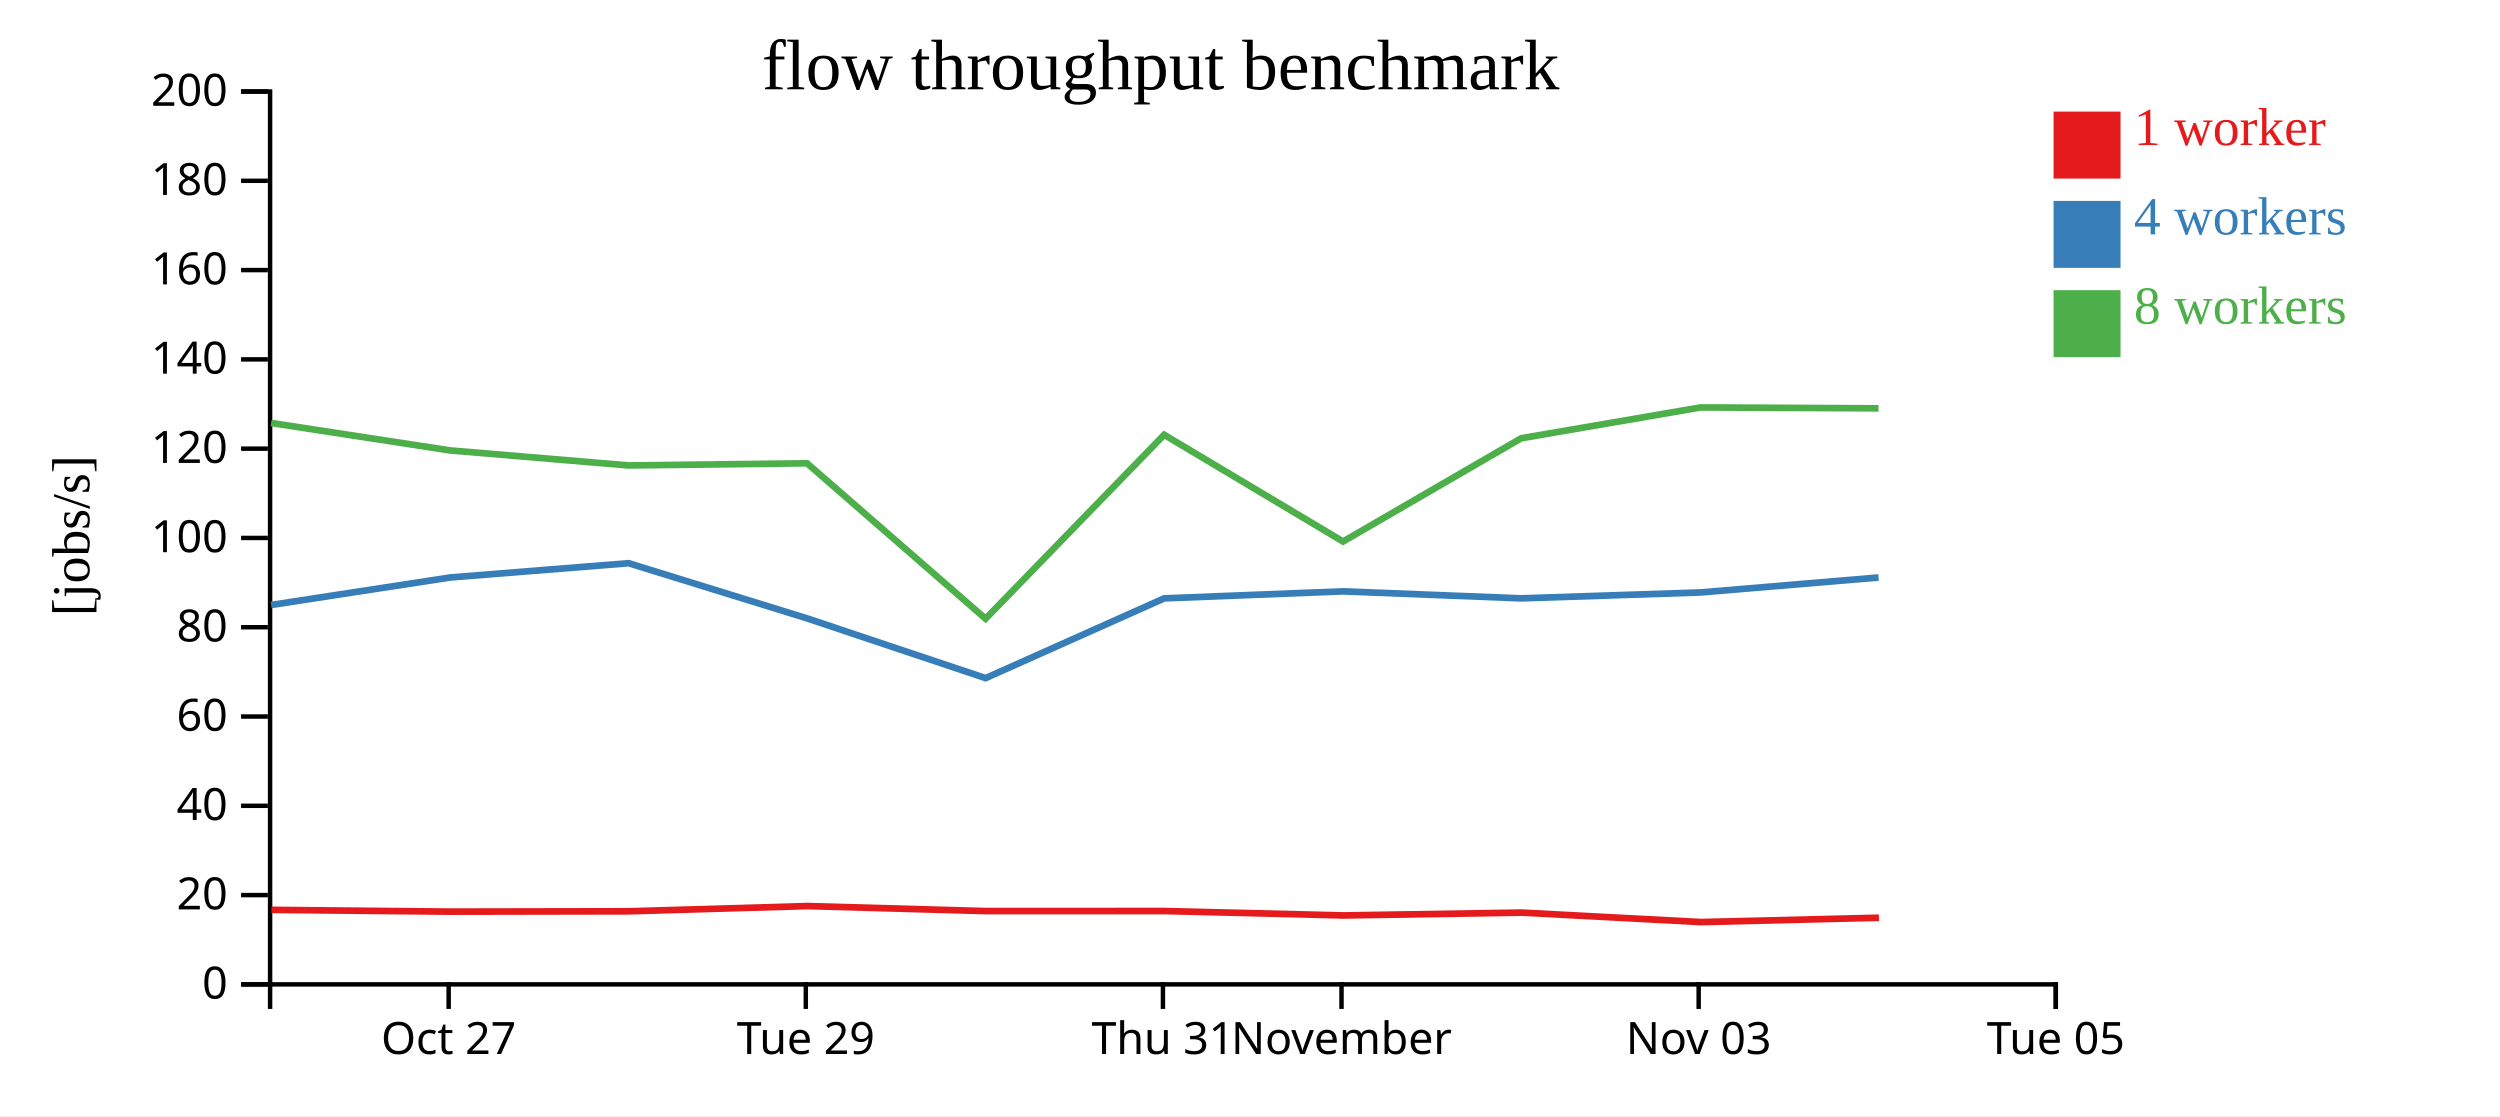
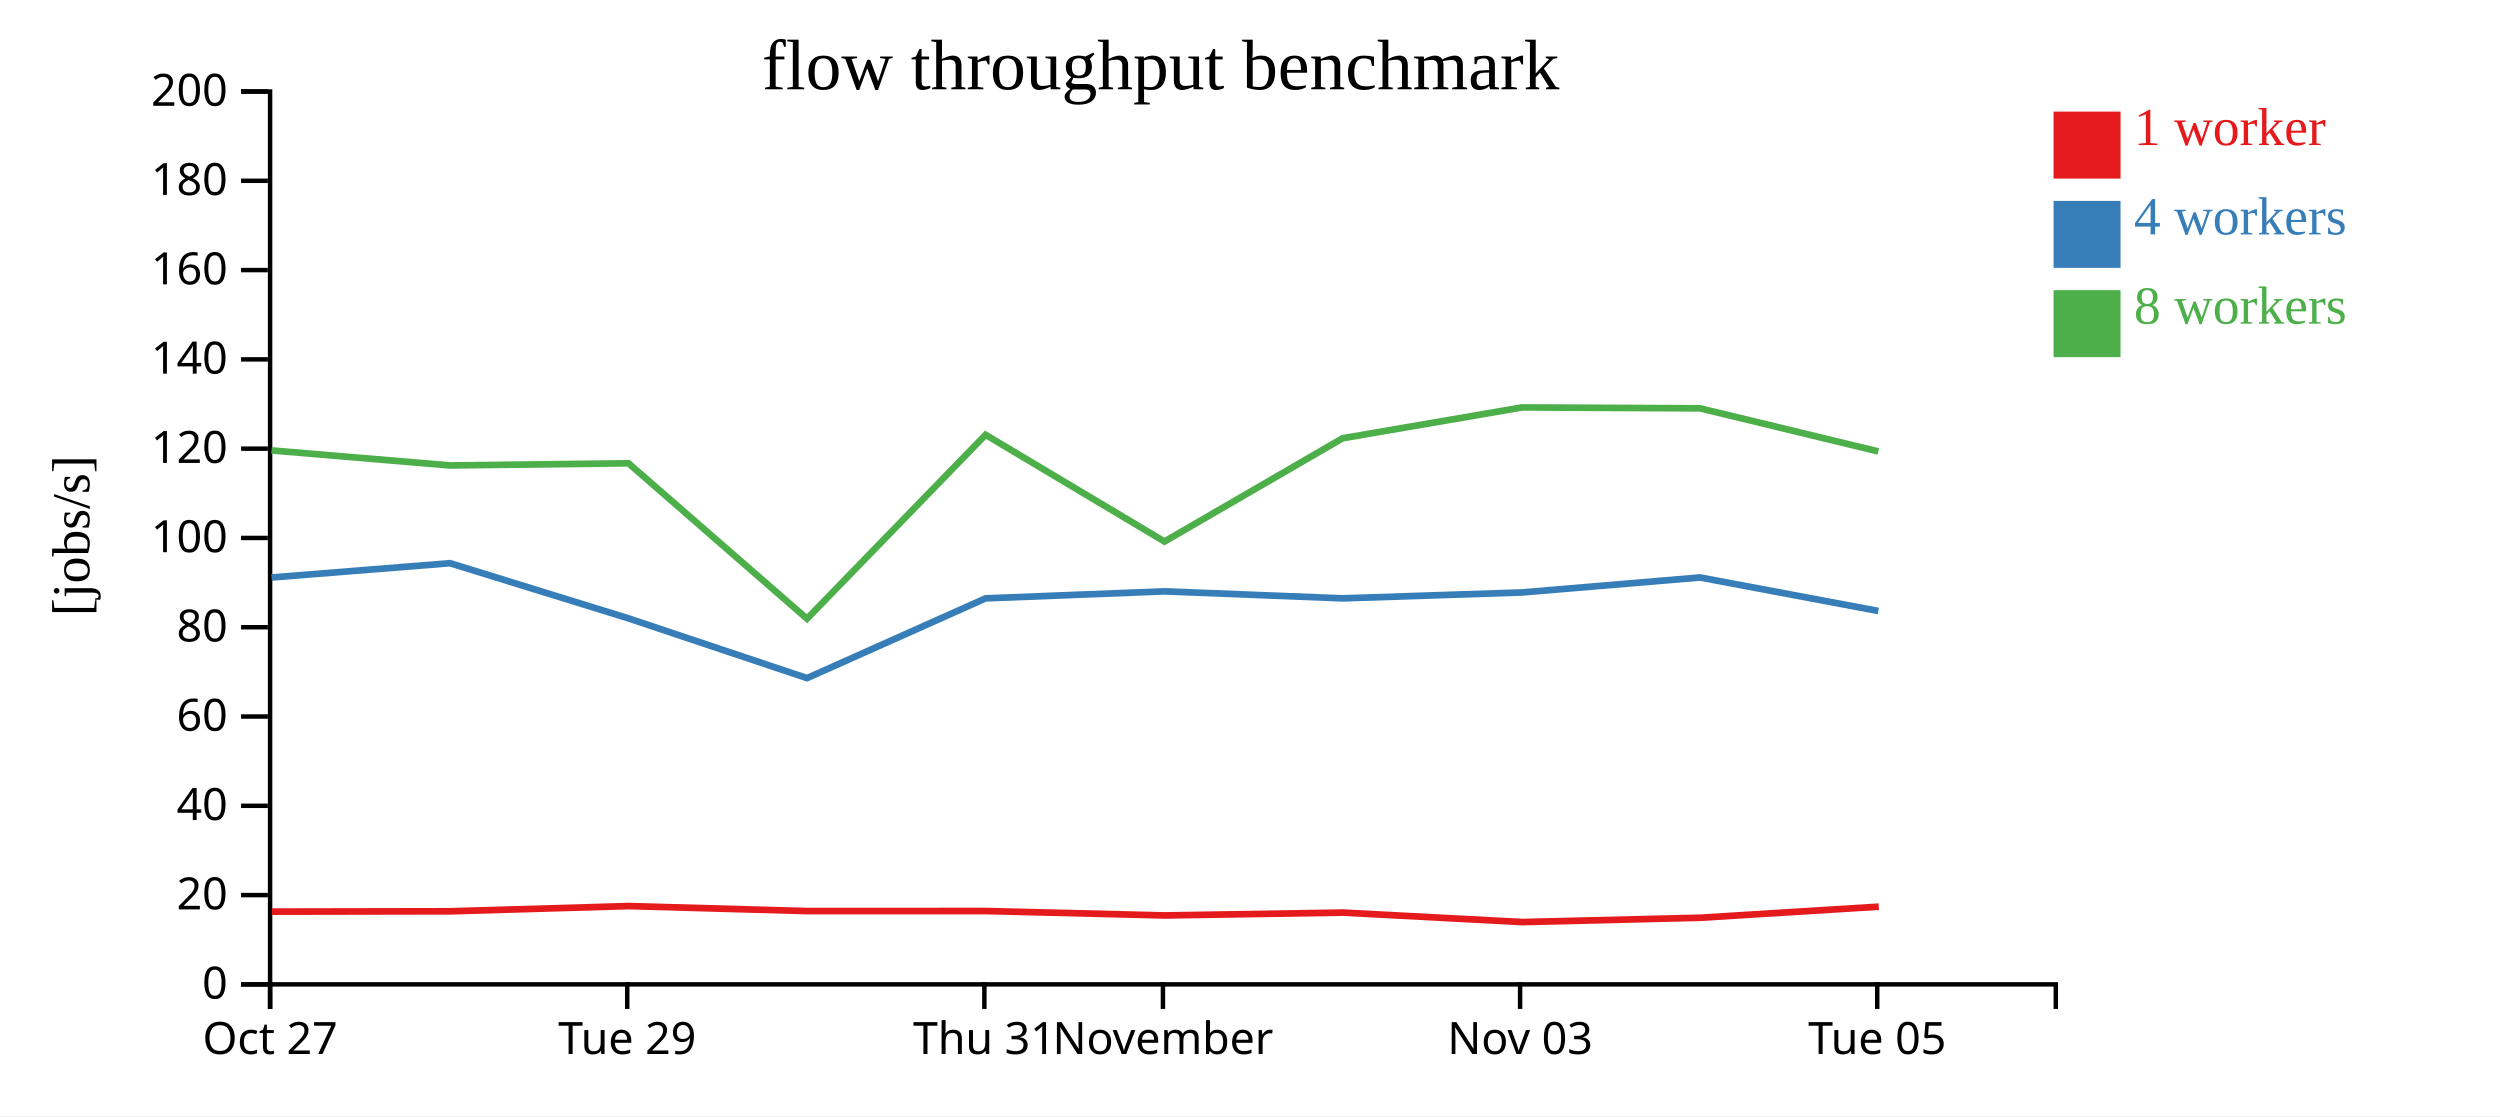
<svg xmlns="http://www.w3.org/2000/svg" width="560" height="250">
  <rect width="100%" height="100%" fill="white" />
  <g transform="translate(60,20)">
    <g transform="translate(0,200)" fill="none" font-size="10" font-family="sans-serif" text-anchor="middle">
      <path class="domain" stroke="currentColor" d="M0.5,6V0.5H400.5V6" />
-       <g class="tick" opacity="1" transform="translate(40.5,0)">
+       <g class="tick" opacity="1" transform="translate(0.5,0)">
        <line stroke="currentColor" y2="6" />
        <text fill="currentColor" y="9" dy="0.71em">Oct 27</text>
      </g>
-       <g class="tick" opacity="1" transform="translate(120.5,0)">
+       <g class="tick" opacity="1" transform="translate(80.5,0)">
        <line stroke="currentColor" y2="6" />
        <text fill="currentColor" y="9" dy="0.71em">Tue 29</text>
      </g>
-       <g class="tick" opacity="1" transform="translate(200.5,0)">
+       <g class="tick" opacity="1" transform="translate(160.5,0)">
        <line stroke="currentColor" y2="6" />
        <text fill="currentColor" y="9" dy="0.71em">Thu 31</text>
      </g>
-       <g class="tick" opacity="1" transform="translate(240.5,0)">
+       <g class="tick" opacity="1" transform="translate(200.5,0)">
        <line stroke="currentColor" y2="6" />
        <text fill="currentColor" y="9" dy="0.71em">November</text>
      </g>
-       <g class="tick" opacity="1" transform="translate(320.5,0)">
+       <g class="tick" opacity="1" transform="translate(280.5,0)">
        <line stroke="currentColor" y2="6" />
        <text fill="currentColor" y="9" dy="0.71em">Nov 03</text>
      </g>
-       <g class="tick" opacity="1" transform="translate(400.5,0)">
+       <g class="tick" opacity="1" transform="translate(360.5,0)">
        <line stroke="currentColor" y2="6" />
        <text fill="currentColor" y="9" dy="0.71em">Tue 05</text>
      </g>
    </g>
    <g fill="none" font-size="10" font-family="sans-serif" text-anchor="end">
      <path class="domain" stroke="currentColor" d="M-6,200.5H0.5V0.5H-6" />
      <g class="tick" opacity="1" transform="translate(0,200.5)">
        <line stroke="currentColor" x2="-6" />
        <text fill="currentColor" x="-9" dy="0.32em">0</text>
      </g>
      <g class="tick" opacity="1" transform="translate(0,180.5)">
        <line stroke="currentColor" x2="-6" />
        <text fill="currentColor" x="-9" dy="0.32em">20</text>
      </g>
      <g class="tick" opacity="1" transform="translate(0,160.5)">
        <line stroke="currentColor" x2="-6" />
        <text fill="currentColor" x="-9" dy="0.32em">40</text>
      </g>
      <g class="tick" opacity="1" transform="translate(0,140.5)">
        <line stroke="currentColor" x2="-6" />
        <text fill="currentColor" x="-9" dy="0.32em">60</text>
      </g>
      <g class="tick" opacity="1" transform="translate(0,120.5)">
        <line stroke="currentColor" x2="-6" />
        <text fill="currentColor" x="-9" dy="0.32em">80</text>
      </g>
      <g class="tick" opacity="1" transform="translate(0,100.5)">
        <line stroke="currentColor" x2="-6" />
        <text fill="currentColor" x="-9" dy="0.32em">100</text>
      </g>
      <g class="tick" opacity="1" transform="translate(0,80.5)">
        <line stroke="currentColor" x2="-6" />
        <text fill="currentColor" x="-9" dy="0.32em">120</text>
      </g>
      <g class="tick" opacity="1" transform="translate(0,60.5)">
        <line stroke="currentColor" x2="-6" />
        <text fill="currentColor" x="-9" dy="0.32em">140</text>
      </g>
      <g class="tick" opacity="1" transform="translate(0,40.5)">
        <line stroke="currentColor" x2="-6" />
        <text fill="currentColor" x="-9" dy="0.32em">160</text>
      </g>
      <g class="tick" opacity="1" transform="translate(0,20.5)">
        <line stroke="currentColor" x2="-6" />
        <text fill="currentColor" x="-9" dy="0.32em">180</text>
      </g>
      <g class="tick" opacity="1" transform="translate(0,0.5)">
        <line stroke="currentColor" x2="-6" />
        <text fill="currentColor" x="-9" dy="0.32em">200</text>
      </g>
    </g>
    <text text-anchor="middle" style="font-size: 12px" transform="rotate(-90)" y="-40" x="-100">[jobs/s]</text>
    <text text-anchor="middle" style="font-size: 16px" y="0" x="200">flow throughput benchmark</text>
-     <path class="line" fill="none" stroke="#e41a1c" stroke-width="1.5" d="M0.798,183.81L40.889,184.206L80.878,184.128L120.842,182.961L160.852,184.082L200.834,184.072L240.954,185.059L280.816,184.422L320.992,186.544L360.876,185.573" />
-     <path class="line" fill="none" stroke="#377eb8" stroke-width="1.5" d="M0.736,115.512L40.824,109.355L80.806,106.156L120.777,118.514L160.766,131.899L200.775,114.03L240.847,112.465L280.752,114.03L320.909,112.709L360.796,109.355" />
-     <path class="line" fill="none" stroke="#4daf4a" stroke-width="1.5" d="M0.729,74.749L40.822,80.896L80.793,84.259L120.774,83.775L160.767,118.593L200.769,77.391L240.842,101.303L280.747,78.168L320.902,71.267L360.792,71.465" />
+     <path class="line" fill="none" stroke="#e41a1c" stroke-width="1.5" d="M0.889,184.206L40.878,184.128L80.842,182.961L120.852,184.082L160.834,184.072L200.954,185.059L240.816,184.422L280.992,186.544L320.876,185.573L360.841,183.093" />
+     <path class="line" fill="none" stroke="#377eb8" stroke-width="1.5" d="M0.824,109.355L40.806,106.156L80.777,118.514L120.766,131.899L160.775,114.03L200.847,112.465L240.752,114.03L280.909,112.709L320.796,109.355L360.752,116.861" />
+     <path class="line" fill="none" stroke="#4daf4a" stroke-width="1.5" d="M0.822,80.896L40.793,84.259L80.774,83.775L120.767,118.593L160.769,77.391L200.842,101.303L240.747,78.168L280.902,71.267L320.792,71.465L360.748,81.122" />
    <rect class="dot" x="400" y="5" width="15" height="15" style="fill: #e41a1c;" />
    <rect class="dot" x="400" y="25" width="15" height="15" style="fill: #377eb8;" />
    <rect class="dot" x="400" y="45" width="15" height="15" style="fill: #4daf4a;" />
    <text class="label" x="418" y="12.5" style="fill: #e41a1c; alignment-baseline: middle;" text-anchor="left">1 worker</text>
    <text class="label" x="418" y="32.5" style="fill: #377eb8; alignment-baseline: middle;" text-anchor="left">4 workers</text>
    <text class="label" x="418" y="52.5" style="fill: #4daf4a; alignment-baseline: middle;" text-anchor="left">8 workers</text>
  </g>
</svg>
